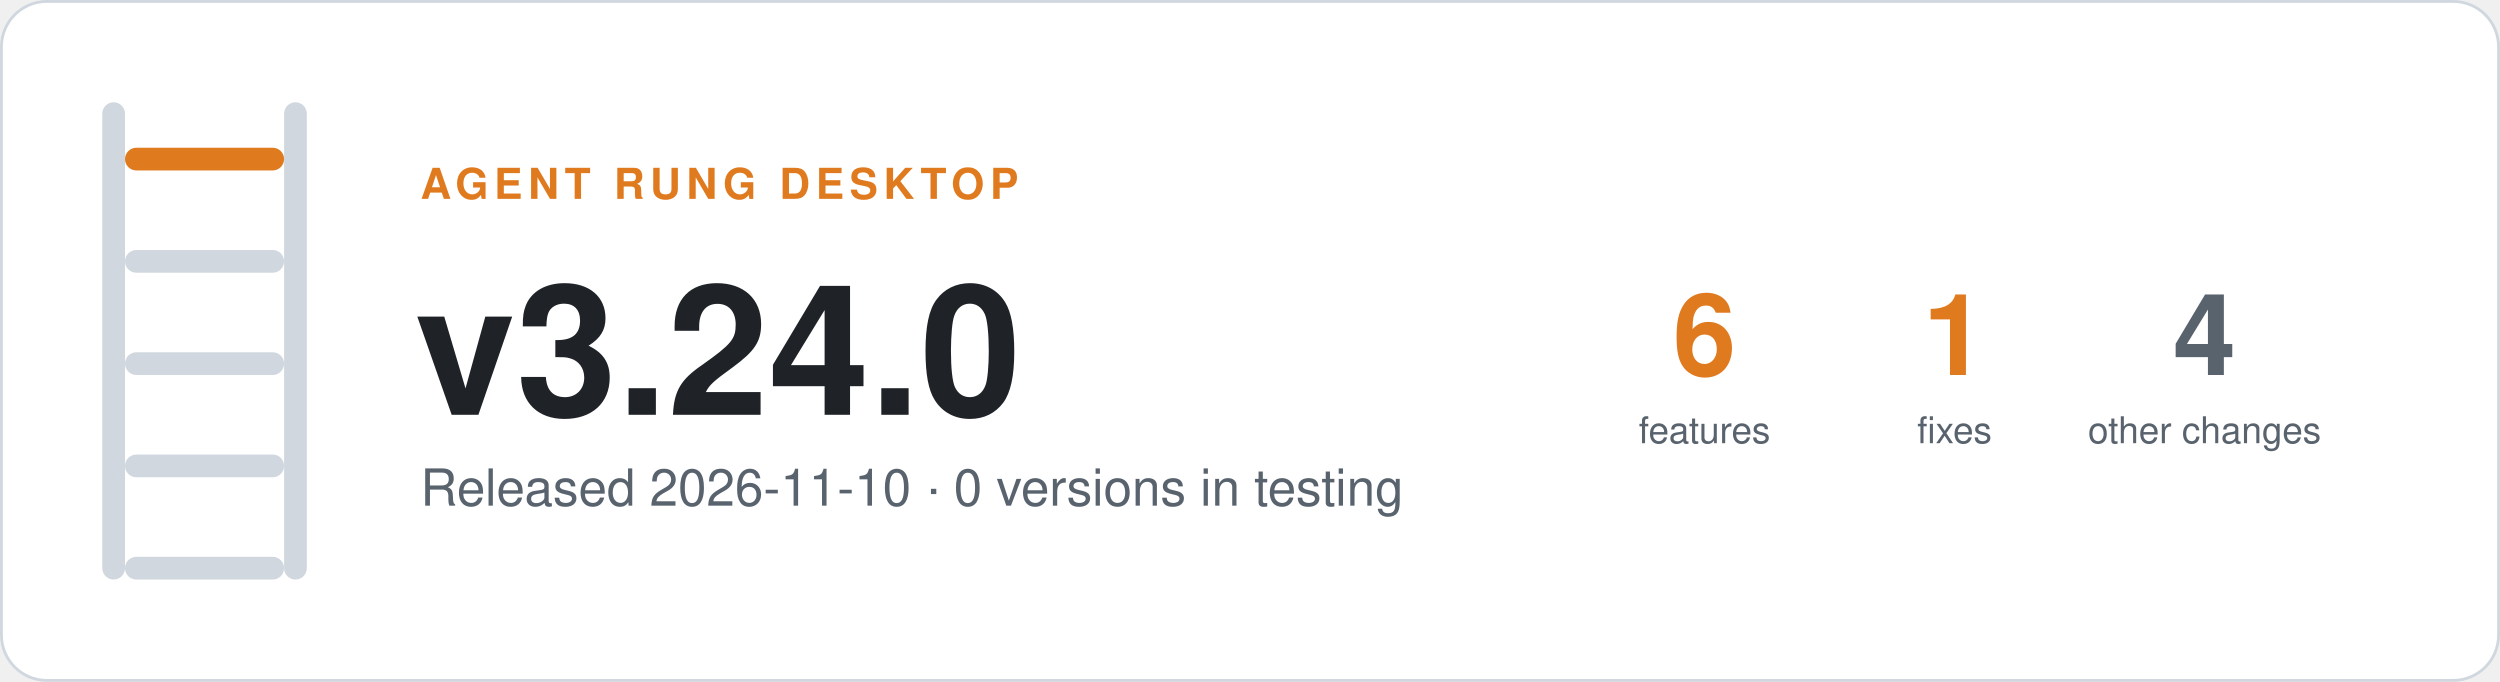
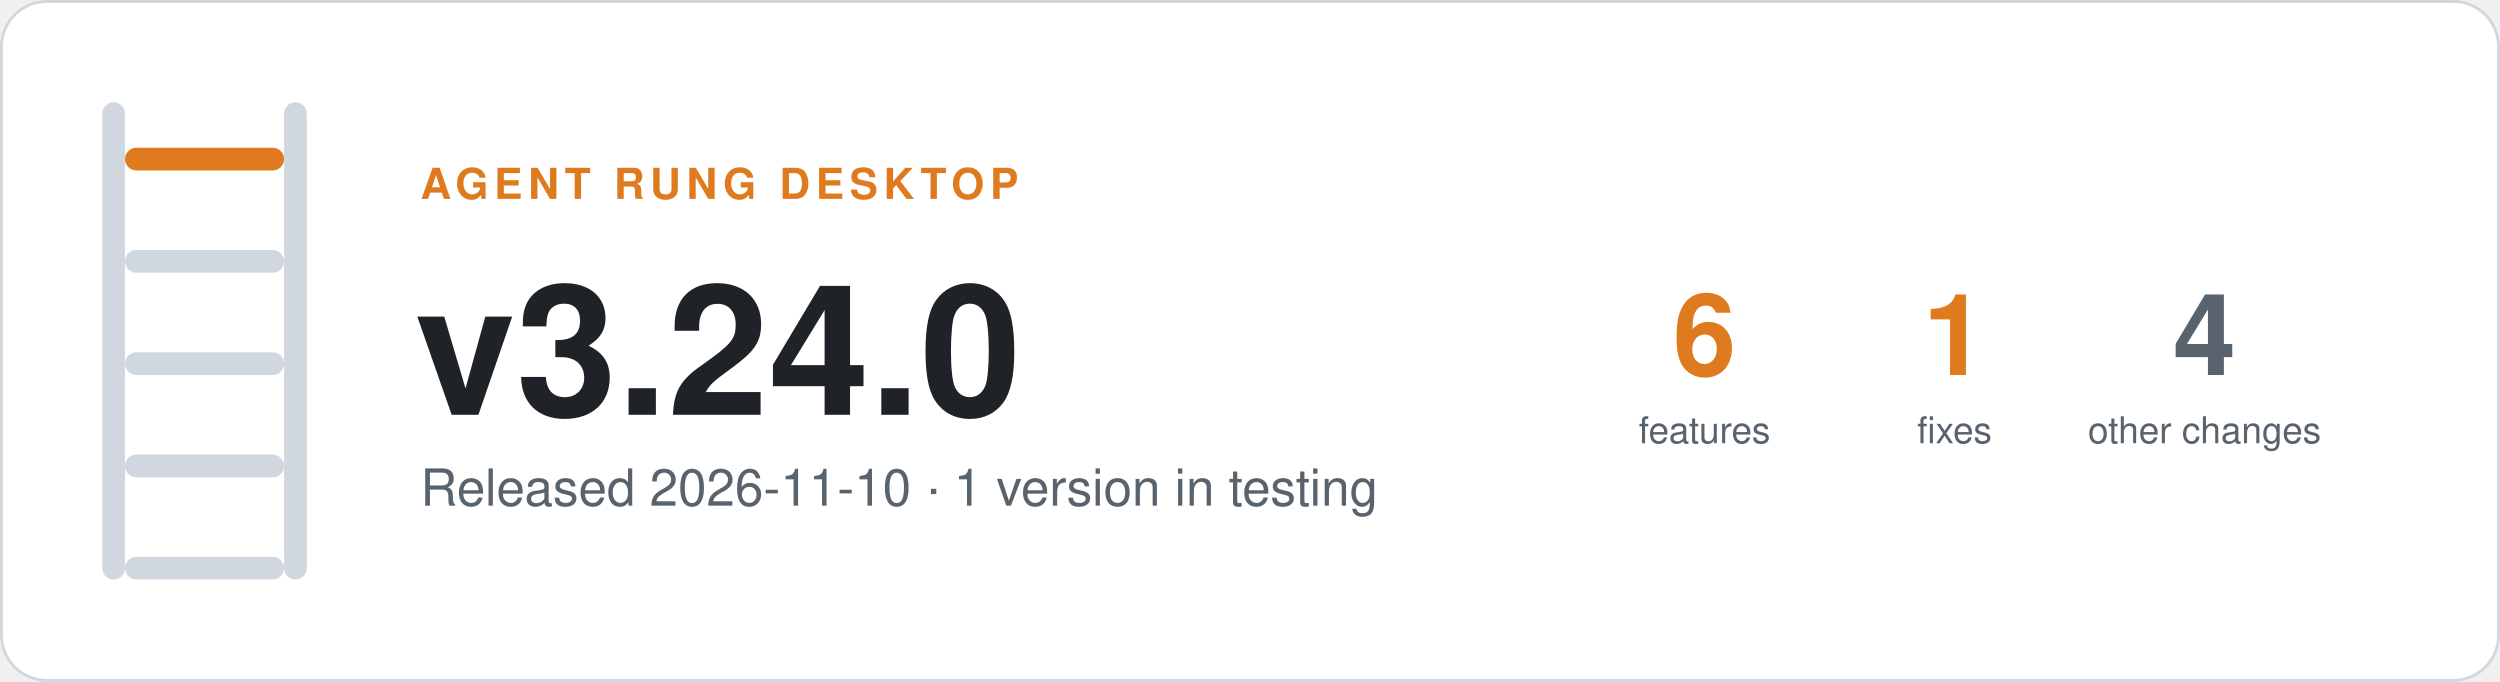
- <svg xmlns="http://www.w3.org/2000/svg" width="880" height="240" viewBox="0 0 880 240" role="img" aria-label="Agent Rung desktop v3.24.0, Released 2026-11-10 · 0 versions in testing">
+ <svg xmlns="http://www.w3.org/2000/svg" width="880" height="240" viewBox="0 0 880 240" role="img" aria-label="Agent Rung desktop v3.24.0, Released 2026-11-10 · 1 version in testing">
  <rect x="0.5" y="0.5" width="879" height="239" rx="16" fill="#ffffff" stroke="#d0d7de" />
  <rect x="36" y="36" width="8" height="168" rx="4" fill="#d0d7de" />
  <rect x="100" y="36" width="8" height="168" rx="4" fill="#d0d7de" />
  <rect x="44" y="52" width="56" height="8" rx="4" fill="#e07a1f" />
  <rect x="44" y="88" width="56" height="8" rx="4" fill="#d0d7de" />
  <rect x="44" y="124" width="56" height="8" rx="4" fill="#d0d7de" />
  <rect x="44" y="160" width="56" height="8" rx="4" fill="#d0d7de" />
  <rect x="44" y="196" width="56" height="8" rx="4" fill="#d0d7de" />
  <g font-family="-apple-system, BlinkMacSystemFont, 'Segoe UI', Helvetica, Arial, sans-serif">
    <text x="148" y="70" font-size="15" font-weight="600" letter-spacing="2" fill="#e07a1f">AGENT RUNG DESKTOP</text>
    <text x="146" y="146" font-size="64" font-weight="700" fill="#1f2328">v3.24.0</text>
-     <text x="148" y="178" font-size="18" fill="#59636e">Released 2026-11-10 · 0 versions in testing</text>
+     <text x="148" y="178" font-size="18" fill="#59636e">Released 2026-11-10 · 1 version in testing</text>
    <text x="600" y="132" font-size="40" font-weight="700" text-anchor="middle" fill="#e07a1f">6</text>
    <text x="600" y="156" font-size="13" text-anchor="middle" fill="#59636e">features</text>
    <text x="688" y="132" font-size="40" font-weight="700" text-anchor="middle" fill="#e07a1f">1</text>
    <text x="688" y="156" font-size="13" text-anchor="middle" fill="#59636e">fixes</text>
    <text x="776" y="132" font-size="40" font-weight="700" text-anchor="middle" fill="#59636e">4</text>
    <text x="776" y="156" font-size="13" text-anchor="middle" fill="#59636e">other changes</text>
  </g>
</svg>
